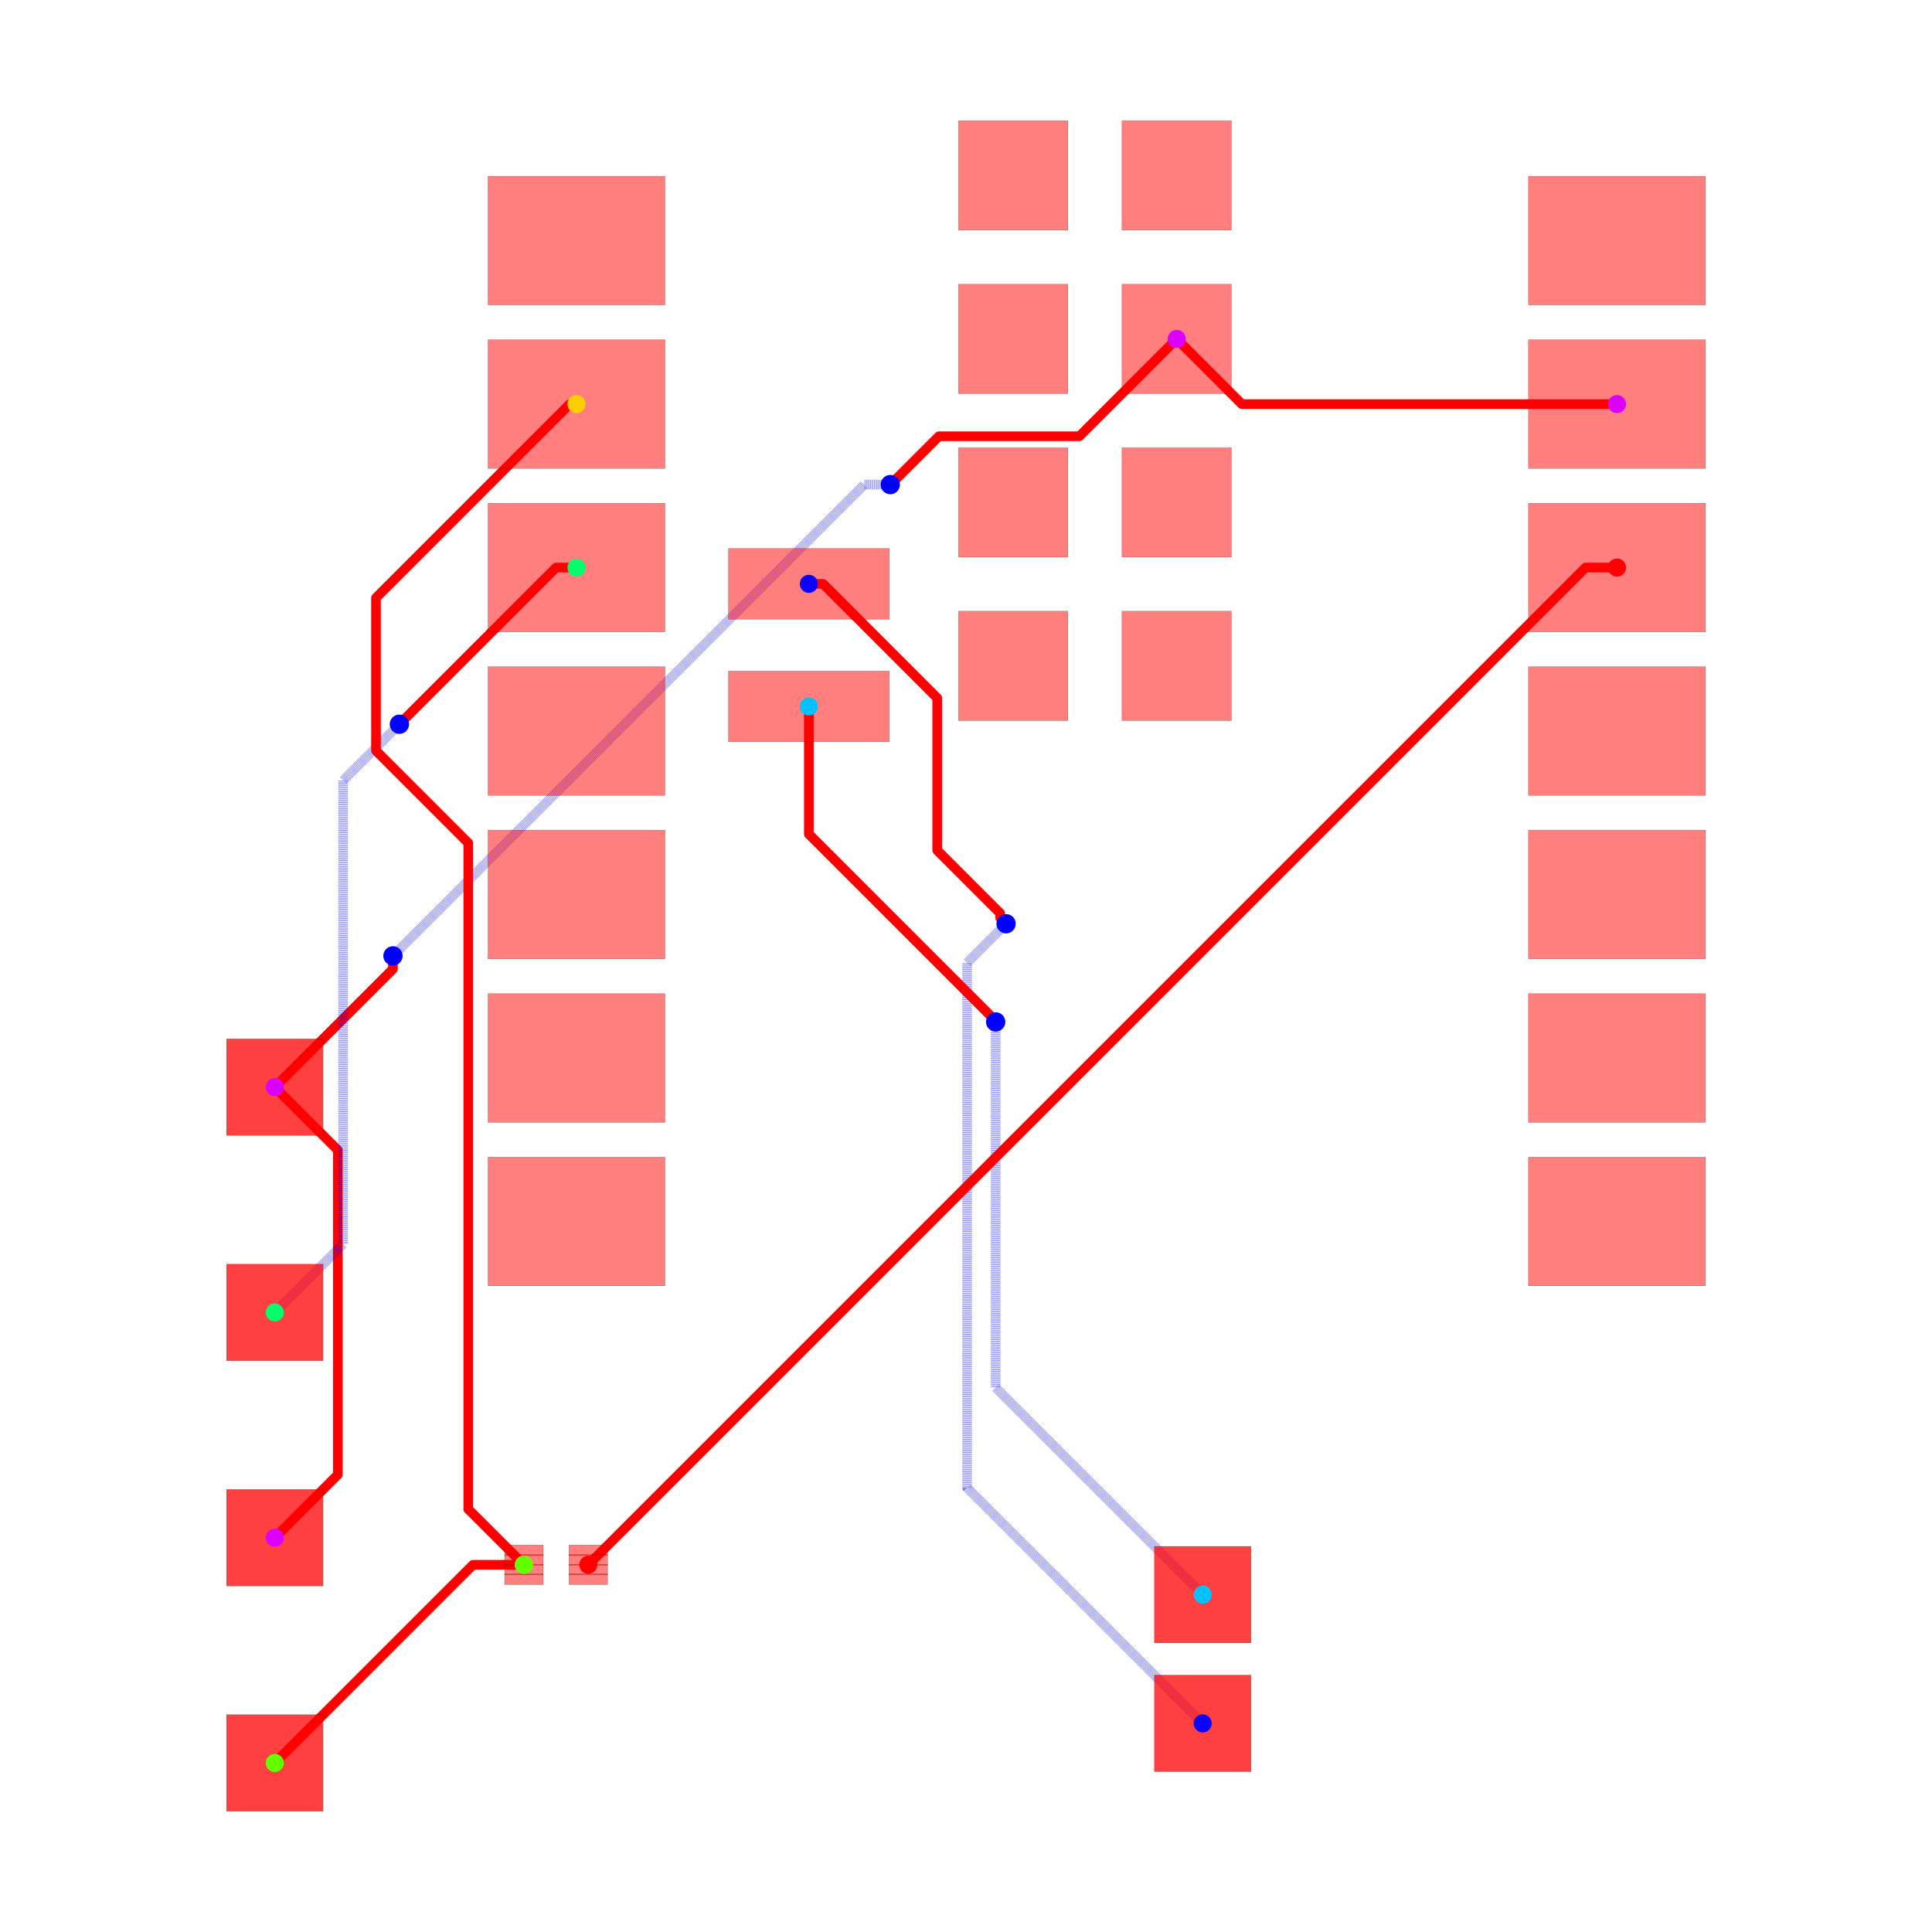
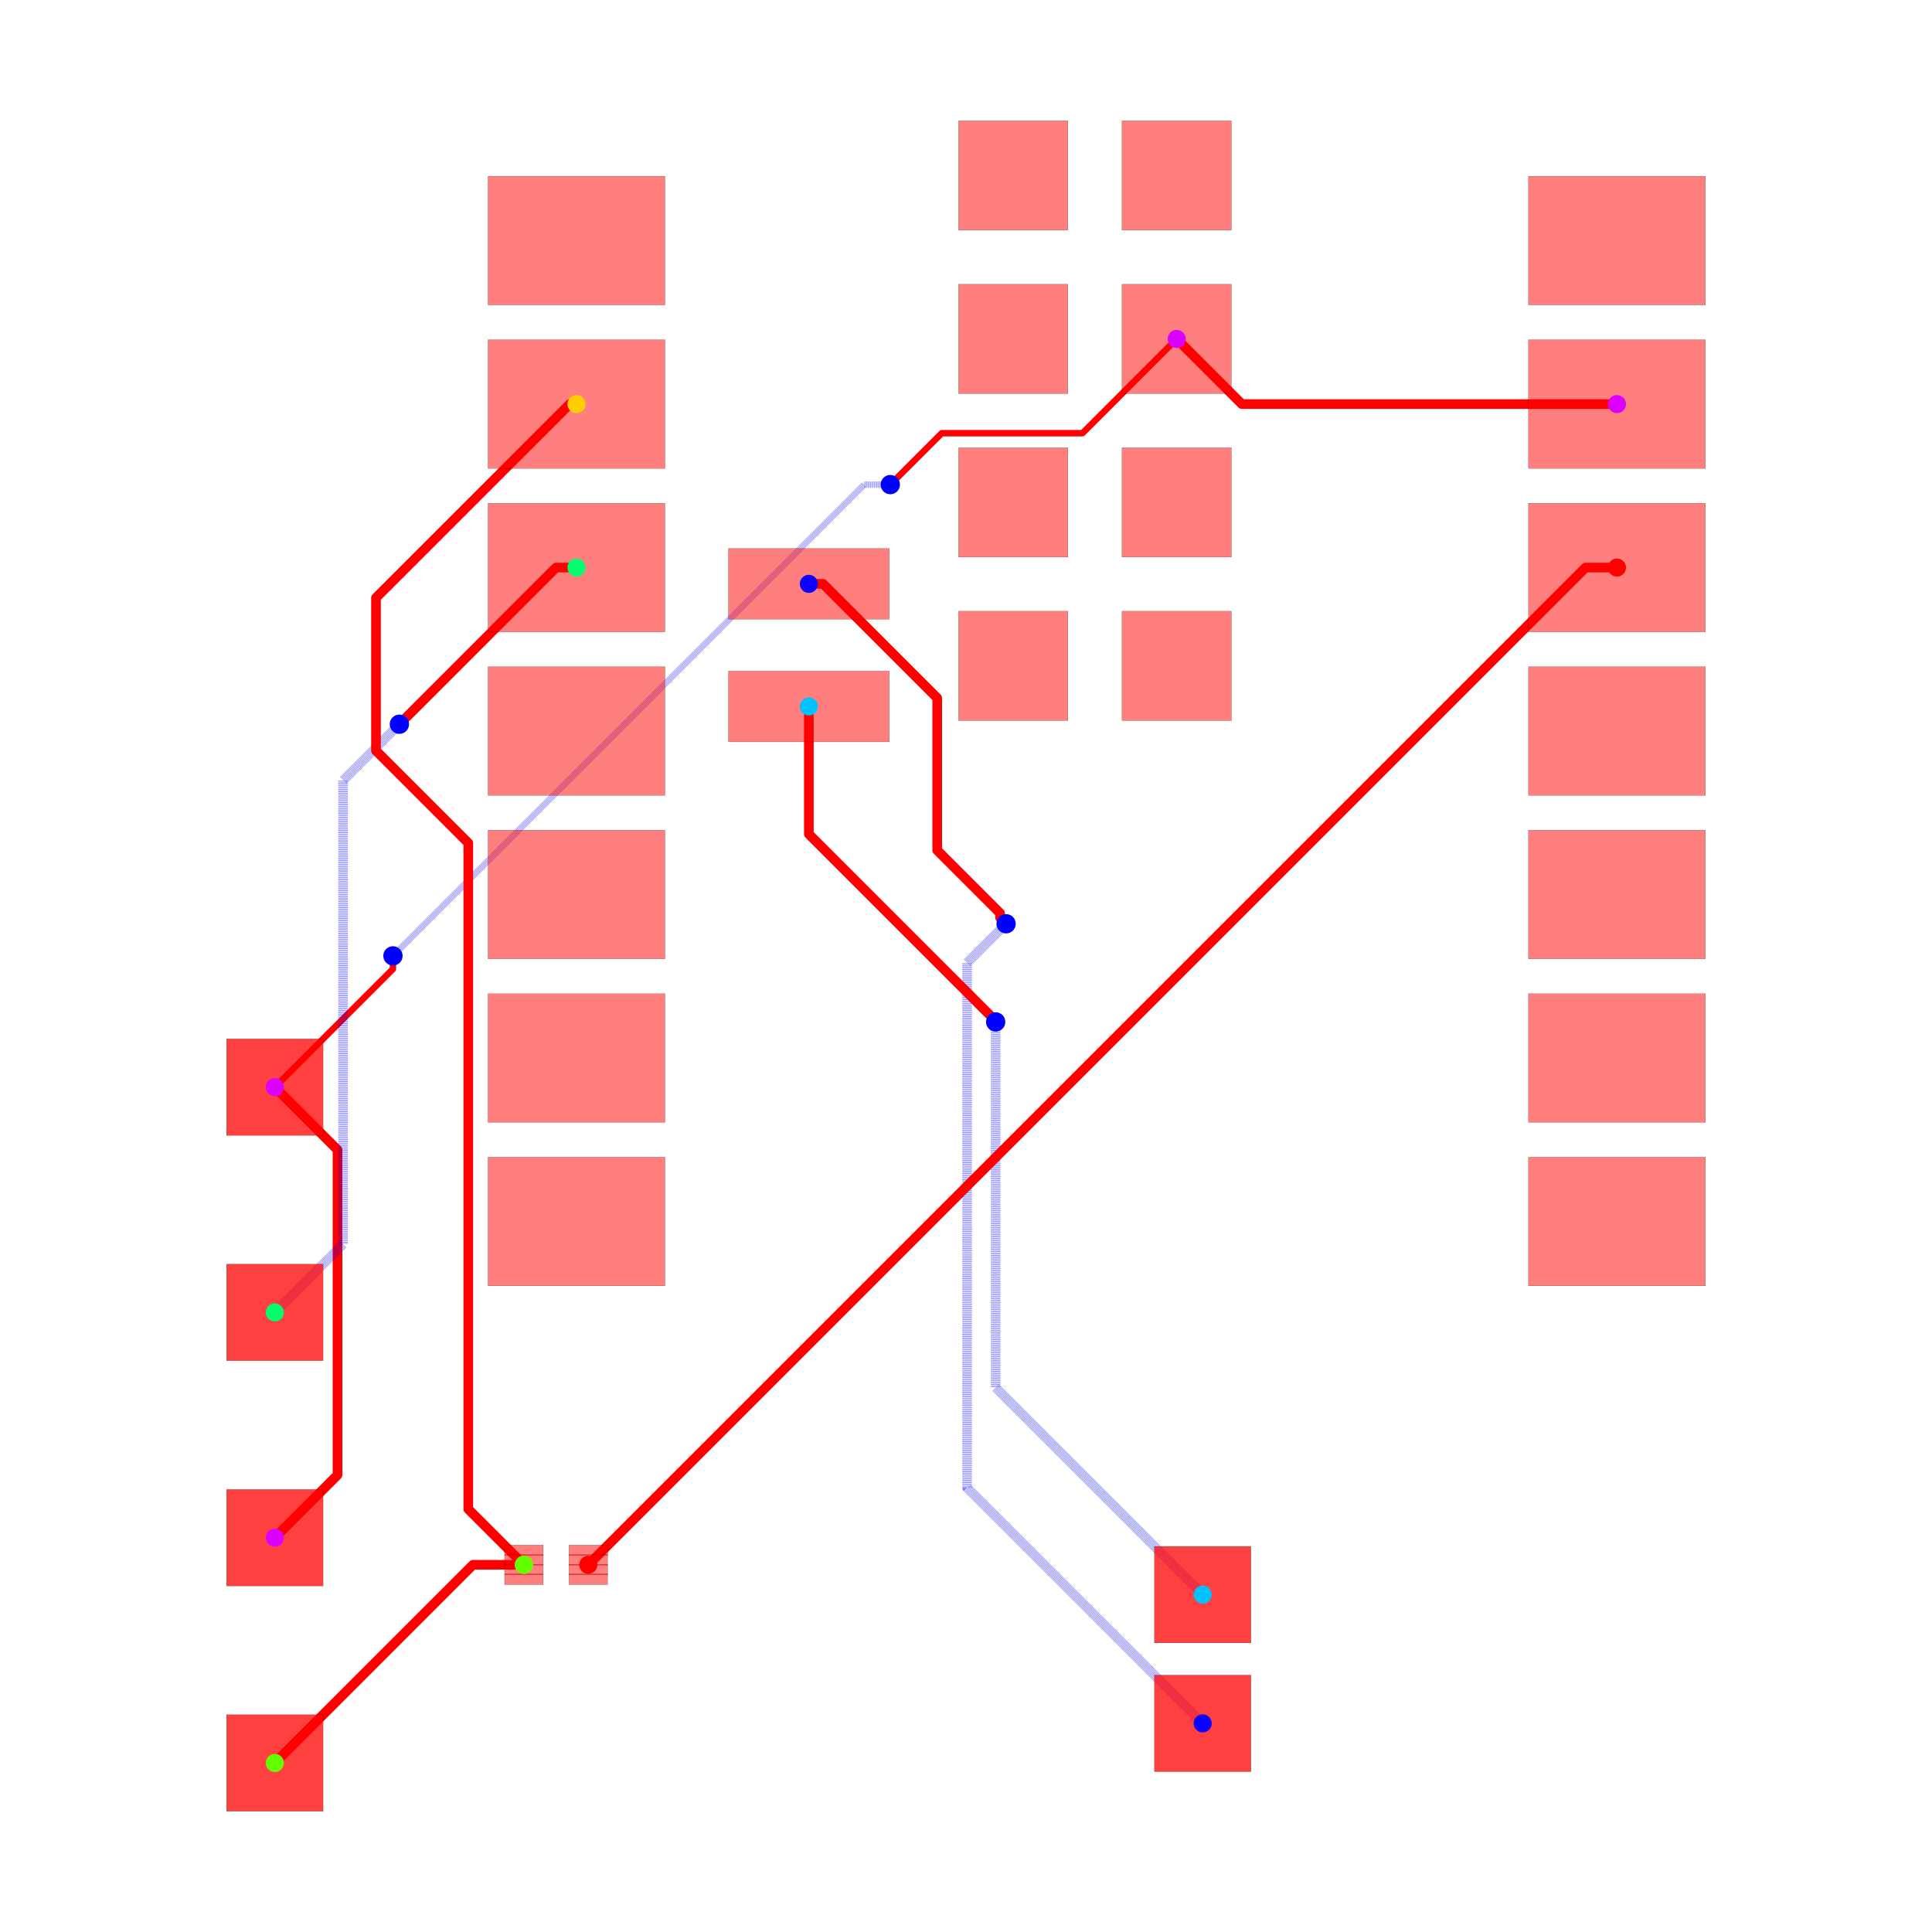
<svg xmlns="http://www.w3.org/2000/svg" width="640" height="640" viewBox="0 0 640 640">
  <rect width="100%" height="100%" fill="white" />
  <g>
    <polyline data-points="10.124772,9.533000000000001 4.296999999999999,9.533000000000001 3.2847720000000002,10.545" data-type="line" data-label="" points="535.638,133.858 411.38,133.858 389.798,112.28" fill="none" stroke="red" stroke-linejoin="round" stroke-width="3.198" />
  </g>
  <g>
-     <polyline data-points="-10.727385294299685,-1.079453643315949 -9.748864255696086,-2.057974681919548 -9.748864255696086,-6.984486095306389 -9.748864255696086,-7.100864255696086 -10.727385294299685,-8.079453643315949" data-type="line" data-label="" points="91.036,360.132 111.9,380.996 111.9,486.037 111.9,488.518 91.036,509.383" fill="none" stroke="red" stroke-linejoin="round" stroke-width="3.198" />
-   </g>
-   <g>
-     <polyline data-points="3.2847720000000002,10.545 1.7730375820561086,9.033265582056108 -0.3389482374376067,9.033265582056108 -0.40913089484806053,9.033265582056108 -1.0662646616076266,8.376131815296542 -1.0708681847034578,8.376131815296542 -1.165,8.282" data-type="line" data-label="" points="389.798,112.28 357.565,144.513 312.534,144.513 311.038,144.513 297.027,158.524 296.929,158.524 294.922,160.531" fill="none" stroke="red" stroke-linejoin="round" stroke-width="3.198" />
-   </g>
-   <g>
-     <polyline data-points="-1.165,8.282 -1.5699999999999994,8.282 -8.88276109837165,0.969238901628349 -8.892,0.96" data-type="line" data-label="" points="294.922,160.531 286.286,160.531 130.367,316.451 130.17,316.648" fill="none" stroke="rgba(0,0,255,0.5)" stroke-linejoin="round" stroke-width="3.198" stroke-dasharray="0.2 0.2" />
-   </g>
-   <g>
-     <polyline data-points="-8.892,0.96 -8.892,0.7560000000000009 -10.727385294299685,-1.079453643315949" data-type="line" data-label="" points="130.17,316.648 130.17,320.997 91.036,360.132" fill="none" stroke="red" stroke-linejoin="round" stroke-width="3.198" />
+     <polyline data-points="-10.727385294299685,-1.079453643315949 -9.753090808610253,-2.053748129005381 -9.753090808610253,-6.982737314315917 -9.753090808610253,-7.105090808610253 -10.727385294299685,-8.079453643315949" data-type="line" data-label="" points="91.036,360.132 111.81,380.906 111.81,485.999 111.81,488.608 91.036,509.383" fill="none" stroke="red" stroke-linejoin="round" stroke-width="3.198" />
+   </g>
+   <g>
+     <polyline data-points="3.2847720000000002,10.545 1.8203983615933659,9.080626361593366 -0.35836308460373173,9.080626361593366 -0.3663736384066347,9.080626361593366 -1.0672587095346622,8.379741290465338 -1.165,8.282" data-type="line" data-label="" points="389.798,112.28 358.575,143.503 312.12,143.503 311.95,143.503 297.006,158.447 294.922,160.531" fill="none" stroke="red" stroke-linejoin="round" stroke-width="2.132" />
+   </g>
+   <g>
+     <polyline data-points="-1.165,8.282 -1.5700000000000003,8.282 -8.882758692596008,0.9692413074039923 -8.892,0.96" data-type="line" data-label="" points="294.922,160.531 286.286,160.531 130.367,316.451 130.17,316.648" fill="none" stroke="rgba(0,0,255,0.5)" stroke-linejoin="round" stroke-width="2.132" stroke-dasharray="0.2 0.2" />
+   </g>
+   <g>
+     <polyline data-points="-8.892,0.96 -8.892,0.7560000000000009 -10.727385294299685,-1.079453643315949" data-type="line" data-label="" points="130.17,316.648 130.17,320.997 91.036,360.132" fill="none" stroke="red" stroke-linejoin="round" stroke-width="2.132" />
  </g>
  <g>
    <polyline data-points="-2.4302279999999996,6.74 -2.2093817614801052,6.74 -0.4362382881622693,4.9668565266821645 -0.4362382881622693,2.600795987438331 0.5415532965606052,1.6230044027154564 0.5415532965606052,1.5514467034393948 0.634,1.459" data-type="line" data-label="" points="267.945,193.409 272.654,193.409 310.46,231.215 310.46,281.663 331.308,302.511 331.308,304.037 333.279,306.008" fill="none" stroke="red" stroke-linejoin="round" stroke-width="3.198" />
  </g>
  <g>
    <polyline data-points="0.634,1.459 0.028937213575789045,0.8539372135757891 0.028937213575789045,-7.303937213575789 3.689,-10.964" data-type="line" data-label="" points="333.279,306.008 320.378,318.909 320.378,492.848 398.417,570.886" fill="none" stroke="rgba(0,0,255,0.5)" stroke-linejoin="round" stroke-width="3.198" stroke-dasharray="0.2 0.2" />
  </g>
  <g>
    <polyline data-points="-2.4302279999999996,4.835 -2.4302279999999996,2.851838693241544 0.4100354550367977,0.011575238204746707 0.4100354550367977,-0.004035455036797753 0.472,-0.066" data-type="line" data-label="" points="267.945,234.026 267.945,276.311 328.504,336.87 328.504,337.202 329.825,338.524" fill="none" stroke="red" stroke-linejoin="round" stroke-width="3.198" />
  </g>
  <g>
    <polyline data-points="0.472,-0.066 0.472,-5.747 3.689,-8.964" data-type="line" data-label="" points="329.825,338.524 329.825,459.652 398.417,528.243" fill="none" stroke="rgba(0,0,255,0.5)" stroke-linejoin="round" stroke-width="3.198" stroke-dasharray="0.2 0.2" />
  </g>
  <g>
    <polyline data-points="-6.040227999999999,6.993 -6.358,6.993 -8.770134242520548,4.580865757479452 -8.792,4.559" data-type="line" data-label="" points="190.974,188.015 184.199,188.015 132.768,239.445 132.302,239.911" fill="none" stroke="red" stroke-linejoin="round" stroke-width="3.198" />
  </g>
  <g>
    <polyline data-points="-8.792,4.559 -9.666740992583765,3.6842590074162347 -9.666740992583765,-3.518740992583765 -10.727,-4.579" data-type="line" data-label="" points="132.302,239.911 113.651,258.562 113.651,412.142 91.045,434.748" fill="none" stroke="rgba(0,0,255,0.5)" stroke-linejoin="round" stroke-width="3.198" stroke-dasharray="0.2 0.2" />
  </g>
  <g>
    <polyline data-points="-6.856893060790263,-8.500436101920712 -7.648436101920712,-8.500436101920712 -10.727,-11.579" data-type="line" data-label="" points="173.561,518.359 156.684,518.359 91.045,583.999" fill="none" stroke="red" stroke-linejoin="round" stroke-width="3.198" />
  </g>
  <g>
    <polyline data-points="-6.040227999999999,9.533000000000001 -6.1455088241519755,9.533000000000001 -9.076063325176495,6.602445498975482 -9.155394395266892,6.523114428885084 -9.155394395266892,4.148081091442536 -7.721533228240858,2.7142199244165015 -7.721533228240858,-7.609287003852909 -7.721533228240858,-7.635795934470117 -6.856893060790263,-8.500436101920712" data-type="line" data-label="" points="190.974,133.858 188.729,133.858 126.245,196.342 124.554,198.033 124.554,248.673 155.126,279.245 155.126,499.359 155.126,499.924 173.561,518.359" fill="none" stroke="red" stroke-linejoin="round" stroke-width="3.198" />
  </g>
  <g>
    <polyline data-points="10.124772,6.993 9.63654304113045,6.993 -5.856893060790263,-8.500436101920712" data-type="line" data-label="" points="535.638,188.015 525.228,188.015 194.883,518.359" fill="none" stroke="red" stroke-linejoin="round" stroke-width="3.198" />
  </g>
  <g>
    <rect data-type="rect" data-label="top source_trace_2" data-x="-5.856893060790263" data-y="-8.275436101920713" x="188.487" y="511.803" width="12.793" height="3.518" fill="rgba(255,0,0,0.5)" stroke="black" stroke-width="0.047" />
  </g>
  <g>
    <rect data-type="rect" data-label="top source_trace_2" data-x="-5.856893060790263" data-y="-8.425436101920713" x="188.487" y="515.001" width="12.793" height="3.518" fill="rgba(255,0,0,0.5)" stroke="black" stroke-width="0.047" />
  </g>
  <g>
    <rect data-type="rect" data-label="top source_trace_2" data-x="-5.856893060790263" data-y="-8.575436101920712" x="188.487" y="518.199" width="12.793" height="3.518" fill="rgba(255,0,0,0.5)" stroke="black" stroke-width="0.047" />
  </g>
  <g>
    <rect data-type="rect" data-label="top source_trace_2" data-x="-5.856893060790263" data-y="-8.725436101920712" x="188.487" y="521.398" width="12.793" height="3.518" fill="rgba(255,0,0,0.5)" stroke="black" stroke-width="0.047" />
  </g>
  <g>
    <rect data-type="rect" data-label="top source_trace_4, source_trace_3" data-x="-6.856893060790263" data-y="-8.275436101920713" x="167.165" y="511.803" width="12.793" height="3.518" fill="rgba(255,0,0,0.5)" stroke="black" stroke-width="0.047" />
  </g>
  <g>
    <rect data-type="rect" data-label="top source_trace_4, source_trace_3" data-x="-6.856893060790263" data-y="-8.425436101920713" x="167.165" y="515.001" width="12.793" height="3.518" fill="rgba(255,0,0,0.5)" stroke="black" stroke-width="0.047" />
  </g>
  <g>
    <rect data-type="rect" data-label="top source_trace_4, source_trace_3" data-x="-6.856893060790263" data-y="-8.575436101920712" x="167.165" y="518.199" width="12.793" height="3.518" fill="rgba(255,0,0,0.5)" stroke="black" stroke-width="0.047" />
  </g>
  <g>
    <rect data-type="rect" data-label="top source_trace_4, source_trace_3" data-x="-6.856893060790263" data-y="-8.725436101920712" x="167.165" y="521.398" width="12.793" height="3.518" fill="rgba(255,0,0,0.5)" stroke="black" stroke-width="0.047" />
  </g>
  <g>
    <rect data-type="rect" data-label="top" data-x="-6.040227999999999" data-y="12.073" x="161.657" y="58.379" width="58.634" height="42.643" fill="rgba(255,0,0,0.5)" stroke="black" stroke-width="0.047" />
  </g>
  <g>
    <rect data-type="rect" data-label="top source_trace_4, source_trace_3" data-x="-6.040227999999999" data-y="9.533000000000001" x="161.657" y="112.536" width="58.634" height="42.643" fill="rgba(255,0,0,0.5)" stroke="black" stroke-width="0.047" />
  </g>
  <g>
    <rect data-type="rect" data-label="top source_trace_6" data-x="-6.040227999999999" data-y="6.993" x="161.657" y="166.693" width="58.634" height="42.643" fill="rgba(255,0,0,0.5)" stroke="black" stroke-width="0.047" />
  </g>
  <g>
    <rect data-type="rect" data-label="top" data-x="-6.040227999999999" data-y="4.453" x="161.657" y="220.85" width="58.634" height="42.643" fill="rgba(255,0,0,0.5)" stroke="black" stroke-width="0.047" />
  </g>
  <g>
    <rect data-type="rect" data-label="top" data-x="-6.040227999999999" data-y="1.9129999999999998" x="161.657" y="275.007" width="58.634" height="42.643" fill="rgba(255,0,0,0.5)" stroke="black" stroke-width="0.047" />
  </g>
  <g>
    <rect data-type="rect" data-label="top" data-x="-6.040227999999999" data-y="-0.6269999999999998" x="161.657" y="329.163" width="58.634" height="42.643" fill="rgba(255,0,0,0.5)" stroke="black" stroke-width="0.047" />
  </g>
  <g>
    <rect data-type="rect" data-label="top" data-x="-6.040227999999999" data-y="-3.167" x="161.657" y="383.32" width="58.634" height="42.643" fill="rgba(255,0,0,0.5)" stroke="black" stroke-width="0.047" />
  </g>
  <g>
    <rect data-type="rect" data-label="top" data-x="10.124772" data-y="-3.167" x="506.32" y="383.32" width="58.634" height="42.643" fill="rgba(255,0,0,0.5)" stroke="black" stroke-width="0.047" />
  </g>
  <g>
    <rect data-type="rect" data-label="top" data-x="10.124772" data-y="-0.6269999999999998" x="506.32" y="329.163" width="58.634" height="42.643" fill="rgba(255,0,0,0.5)" stroke="black" stroke-width="0.047" />
  </g>
  <g>
    <rect data-type="rect" data-label="top" data-x="10.124772" data-y="1.9129999999999998" x="506.32" y="275.007" width="58.634" height="42.643" fill="rgba(255,0,0,0.5)" stroke="black" stroke-width="0.047" />
  </g>
  <g>
    <rect data-type="rect" data-label="top" data-x="10.124772" data-y="4.453" x="506.32" y="220.85" width="58.634" height="42.643" fill="rgba(255,0,0,0.5)" stroke="black" stroke-width="0.047" />
  </g>
  <g>
    <rect data-type="rect" data-label="top source_trace_2" data-x="10.124772" data-y="6.993" x="506.32" y="166.693" width="58.634" height="42.643" fill="rgba(255,0,0,0.5)" stroke="black" stroke-width="0.047" />
  </g>
  <g>
    <rect data-type="rect" data-label="top source_net_0" data-x="10.124772" data-y="9.533000000000001" x="506.32" y="112.536" width="58.634" height="42.643" fill="rgba(255,0,0,0.5)" stroke="black" stroke-width="0.047" />
  </g>
  <g>
    <rect data-type="rect" data-label="top" data-x="10.124772" data-y="12.073" x="506.32" y="58.379" width="58.634" height="42.643" fill="rgba(255,0,0,0.5)" stroke="black" stroke-width="0.047" />
  </g>
  <g>
    <rect data-type="rect" data-label="top source_trace_8" data-x="-2.4302279999999996" data-y="4.835" x="241.293" y="222.3" width="53.304" height="23.454" fill="rgba(255,0,0,0.5)" stroke="black" stroke-width="0.047" />
  </g>
  <g>
    <rect data-type="rect" data-label="top source_trace_9" data-x="-2.4302279999999996" data-y="6.74" x="241.293" y="181.682" width="53.304" height="23.454" fill="rgba(255,0,0,0.5)" stroke="black" stroke-width="0.047" />
  </g>
  <g>
    <rect data-type="rect" data-label="top" data-x="0.7447720000000002" data-y="13.085" x="317.518" y="40" width="36.247" height="36.247" fill="rgba(255,0,0,0.5)" stroke="black" stroke-width="0.047" />
  </g>
  <g>
    <rect data-type="rect" data-label="top" data-x="3.2847720000000002" data-y="13.085" x="371.675" y="40" width="36.247" height="36.247" fill="rgba(255,0,0,0.5)" stroke="black" stroke-width="0.047" />
  </g>
  <g>
    <rect data-type="rect" data-label="top" data-x="0.7447720000000002" data-y="10.545" x="317.518" y="94.157" width="36.247" height="36.247" fill="rgba(255,0,0,0.5)" stroke="black" stroke-width="0.047" />
  </g>
  <g>
    <rect data-type="rect" data-label="top source_net_0" data-x="3.2847720000000002" data-y="10.545" x="371.675" y="94.157" width="36.247" height="36.247" fill="rgba(255,0,0,0.5)" stroke="black" stroke-width="0.047" />
  </g>
  <g>
    <rect data-type="rect" data-label="top" data-x="0.7447720000000002" data-y="8.004999999999999" x="317.518" y="148.314" width="36.247" height="36.247" fill="rgba(255,0,0,0.5)" stroke="black" stroke-width="0.047" />
  </g>
  <g>
    <rect data-type="rect" data-label="top" data-x="3.2847720000000002" data-y="8.004999999999999" x="371.675" y="148.314" width="36.247" height="36.247" fill="rgba(255,0,0,0.5)" stroke="black" stroke-width="0.047" />
  </g>
  <g>
    <rect data-type="rect" data-label="top" data-x="0.7447720000000002" data-y="5.465" x="317.518" y="202.471" width="36.247" height="36.247" fill="rgba(255,0,0,0.5)" stroke="black" stroke-width="0.047" />
  </g>
  <g>
    <rect data-type="rect" data-label="top" data-x="3.2847720000000002" data-y="5.465" x="371.675" y="202.471" width="36.247" height="36.247" fill="rgba(255,0,0,0.5)" stroke="black" stroke-width="0.047" />
  </g>
  <g>
    <rect data-type="rect" data-label="top source_trace_9 bottom source_trace_9" data-x="3.6885631738662035" data-y="-10.96420520580684" x="382.416" y="554.9" width="31.982" height="31.982" fill="rgba(255,0,0,0.75)" stroke="black" stroke-width="0.047" />
  </g>
  <g>
    <rect data-type="rect" data-label="top source_trace_8 bottom source_trace_8" data-x="3.6885631738662035" data-y="-8.96420520580684" x="382.416" y="512.256" width="31.982" height="31.982" fill="rgba(255,0,0,0.75)" stroke="black" stroke-width="0.047" />
  </g>
  <g>
    <rect data-type="rect" data-label="top source_trace_4, source_trace_3 bottom source_trace_4, source_trace_3" data-x="-10.727385294299685" data-y="-11.579453643315949" x="75.045" y="568.018" width="31.982" height="31.982" fill="rgba(255,0,0,0.75)" stroke="black" stroke-width="0.047" />
  </g>
  <g>
    <rect data-type="rect" data-label="top source_net_0 bottom source_net_0" data-x="-10.727385294299685" data-y="-8.079453643315949" x="75.045" y="493.392" width="31.982" height="31.982" fill="rgba(255,0,0,0.75)" stroke="black" stroke-width="0.047" />
  </g>
  <g>
    <rect data-type="rect" data-label="top source_trace_6 bottom source_trace_6" data-x="-10.727385294299685" data-y="-4.579453643315949" x="75.045" y="418.766" width="31.982" height="31.982" fill="rgba(255,0,0,0.75)" stroke="black" stroke-width="0.047" />
  </g>
  <g>
    <rect data-type="rect" data-label="top source_net_0 bottom source_net_0" data-x="-10.727385294299685" data-y="-1.079453643315949" x="75.045" y="344.141" width="31.982" height="31.982" fill="rgba(255,0,0,0.75)" stroke="black" stroke-width="0.047" />
  </g>
  <circle data-type="circle" data-label="" data-x="-1.165" data-y="8.282" cx="294.922" cy="160.531" r="3.198" fill="blue" stroke="none" stroke-width="0.047" />
  <circle data-type="circle" data-label="" data-x="-8.892" data-y="0.96" cx="130.17" cy="316.648" r="3.198" fill="blue" stroke="none" stroke-width="0.047" />
  <circle data-type="circle" data-label="" data-x="0.634" data-y="1.459" cx="333.279" cy="306.008" r="3.198" fill="blue" stroke="none" stroke-width="0.047" />
  <circle data-type="circle" data-label="" data-x="0.472" data-y="-0.066" cx="329.825" cy="338.524" r="3.198" fill="blue" stroke="none" stroke-width="0.047" />
  <circle data-type="circle" data-label="" data-x="-8.792" data-y="4.559" cx="132.302" cy="239.911" r="3.198" fill="blue" stroke="none" stroke-width="0.047" />
  <g>
    <circle data-type="point" data-label="source_trace_2 source_trace_2 top" data-x="10.124772" data-y="6.993" cx="535.638" cy="188.015" r="3" fill="hsl(0, 100%, 50%)" />
  </g>
  <g>
    <circle data-type="point" data-label="source_trace_2 source_trace_2 top" data-x="-5.856893060790263" data-y="-8.500436101920712" cx="194.883" cy="518.359" r="3" fill="hsl(0, 100%, 50%)" />
  </g>
  <g>
    <circle data-type="point" data-label="source_trace_3 source_trace_3 top" data-x="-6.040227999999999" data-y="9.533000000000001" cx="190.974" cy="133.858" r="3" fill="hsl(48.571, 100%, 50%)" />
  </g>
  <g>
    <circle data-type="point" data-label="source_trace_3 source_trace_3 top" data-x="-6.856893060790263" data-y="-8.500436101920712" cx="173.561" cy="518.359" r="3" fill="hsl(48.571, 100%, 50%)" />
  </g>
  <g>
    <circle data-type="point" data-label="source_trace_4 source_trace_4 top" data-x="-6.856893060790263" data-y="-8.500436101920712" cx="173.561" cy="518.359" r="3" fill="hsl(97.143, 100%, 50%)" />
  </g>
  <g>
    <circle data-type="point" data-label="source_trace_4 source_trace_4 top" data-x="-10.727385294299685" data-y="-11.579453643315949" cx="91.036" cy="584.009" r="3" fill="hsl(97.143, 100%, 50%)" />
  </g>
  <g>
    <circle data-type="point" data-label="source_trace_6 source_trace_6 top" data-x="-6.040227999999999" data-y="6.993" cx="190.974" cy="188.015" r="3" fill="hsl(145.714, 100%, 50%)" />
  </g>
  <g>
    <circle data-type="point" data-label="source_trace_6 source_trace_6 top" data-x="-10.727385294299685" data-y="-4.579453643315949" cx="91.036" cy="434.758" r="3" fill="hsl(145.714, 100%, 50%)" />
  </g>
  <g>
    <circle data-type="point" data-label="source_trace_8 source_trace_8 top" data-x="-2.4302279999999996" data-y="4.835" cx="267.945" cy="234.026" r="3" fill="hsl(194.286, 100%, 50%)" />
  </g>
  <g>
    <circle data-type="point" data-label="source_trace_8 source_trace_8 top" data-x="3.6885631738662035" data-y="-8.96420520580684" cx="398.407" cy="528.248" r="3" fill="hsl(194.286, 100%, 50%)" />
  </g>
  <g>
    <circle data-type="point" data-label="source_trace_9 source_trace_9 top" data-x="-2.4302279999999996" data-y="6.74" cx="267.945" cy="193.409" r="3" fill="hsl(242.857, 100%, 50%)" />
  </g>
  <g>
    <circle data-type="point" data-label="source_trace_9 source_trace_9 top" data-x="3.6885631738662035" data-y="-10.96420520580684" cx="398.407" cy="570.891" r="3" fill="hsl(242.857, 100%, 50%)" />
  </g>
  <g>
    <circle data-type="point" data-label="source_net_0 source_net_0 top" data-x="10.124772" data-y="9.533000000000001" cx="535.638" cy="133.858" r="3" fill="hsl(291.429, 100%, 50%)" />
  </g>
  <g>
    <circle data-type="point" data-label="source_net_0 source_net_0 top" data-x="3.2847720000000002" data-y="10.545" cx="389.798" cy="112.28" r="3" fill="hsl(291.429, 100%, 50%)" />
  </g>
  <g>
    <circle data-type="point" data-label="source_net_0 source_net_0 top" data-x="-10.727385294299685" data-y="-8.079453643315949" cx="91.036" cy="509.383" r="3" fill="hsl(291.429, 100%, 50%)" />
  </g>
  <g>
    <circle data-type="point" data-label="source_net_0 source_net_0 top" data-x="-10.727385294299685" data-y="-1.079453643315949" cx="91.036" cy="360.132" r="3" fill="hsl(291.429, 100%, 50%)" />
  </g>
  <g id="crosshair" style="display: none">
    <line id="crosshair-h" y1="0" y2="640" stroke="#666" stroke-width="0.5" />
    <line id="crosshair-v" x1="0" x2="640" stroke="#666" stroke-width="0.5" />
    <text id="coordinates" font-family="monospace" font-size="12" fill="#666" />
  </g>
</svg>
